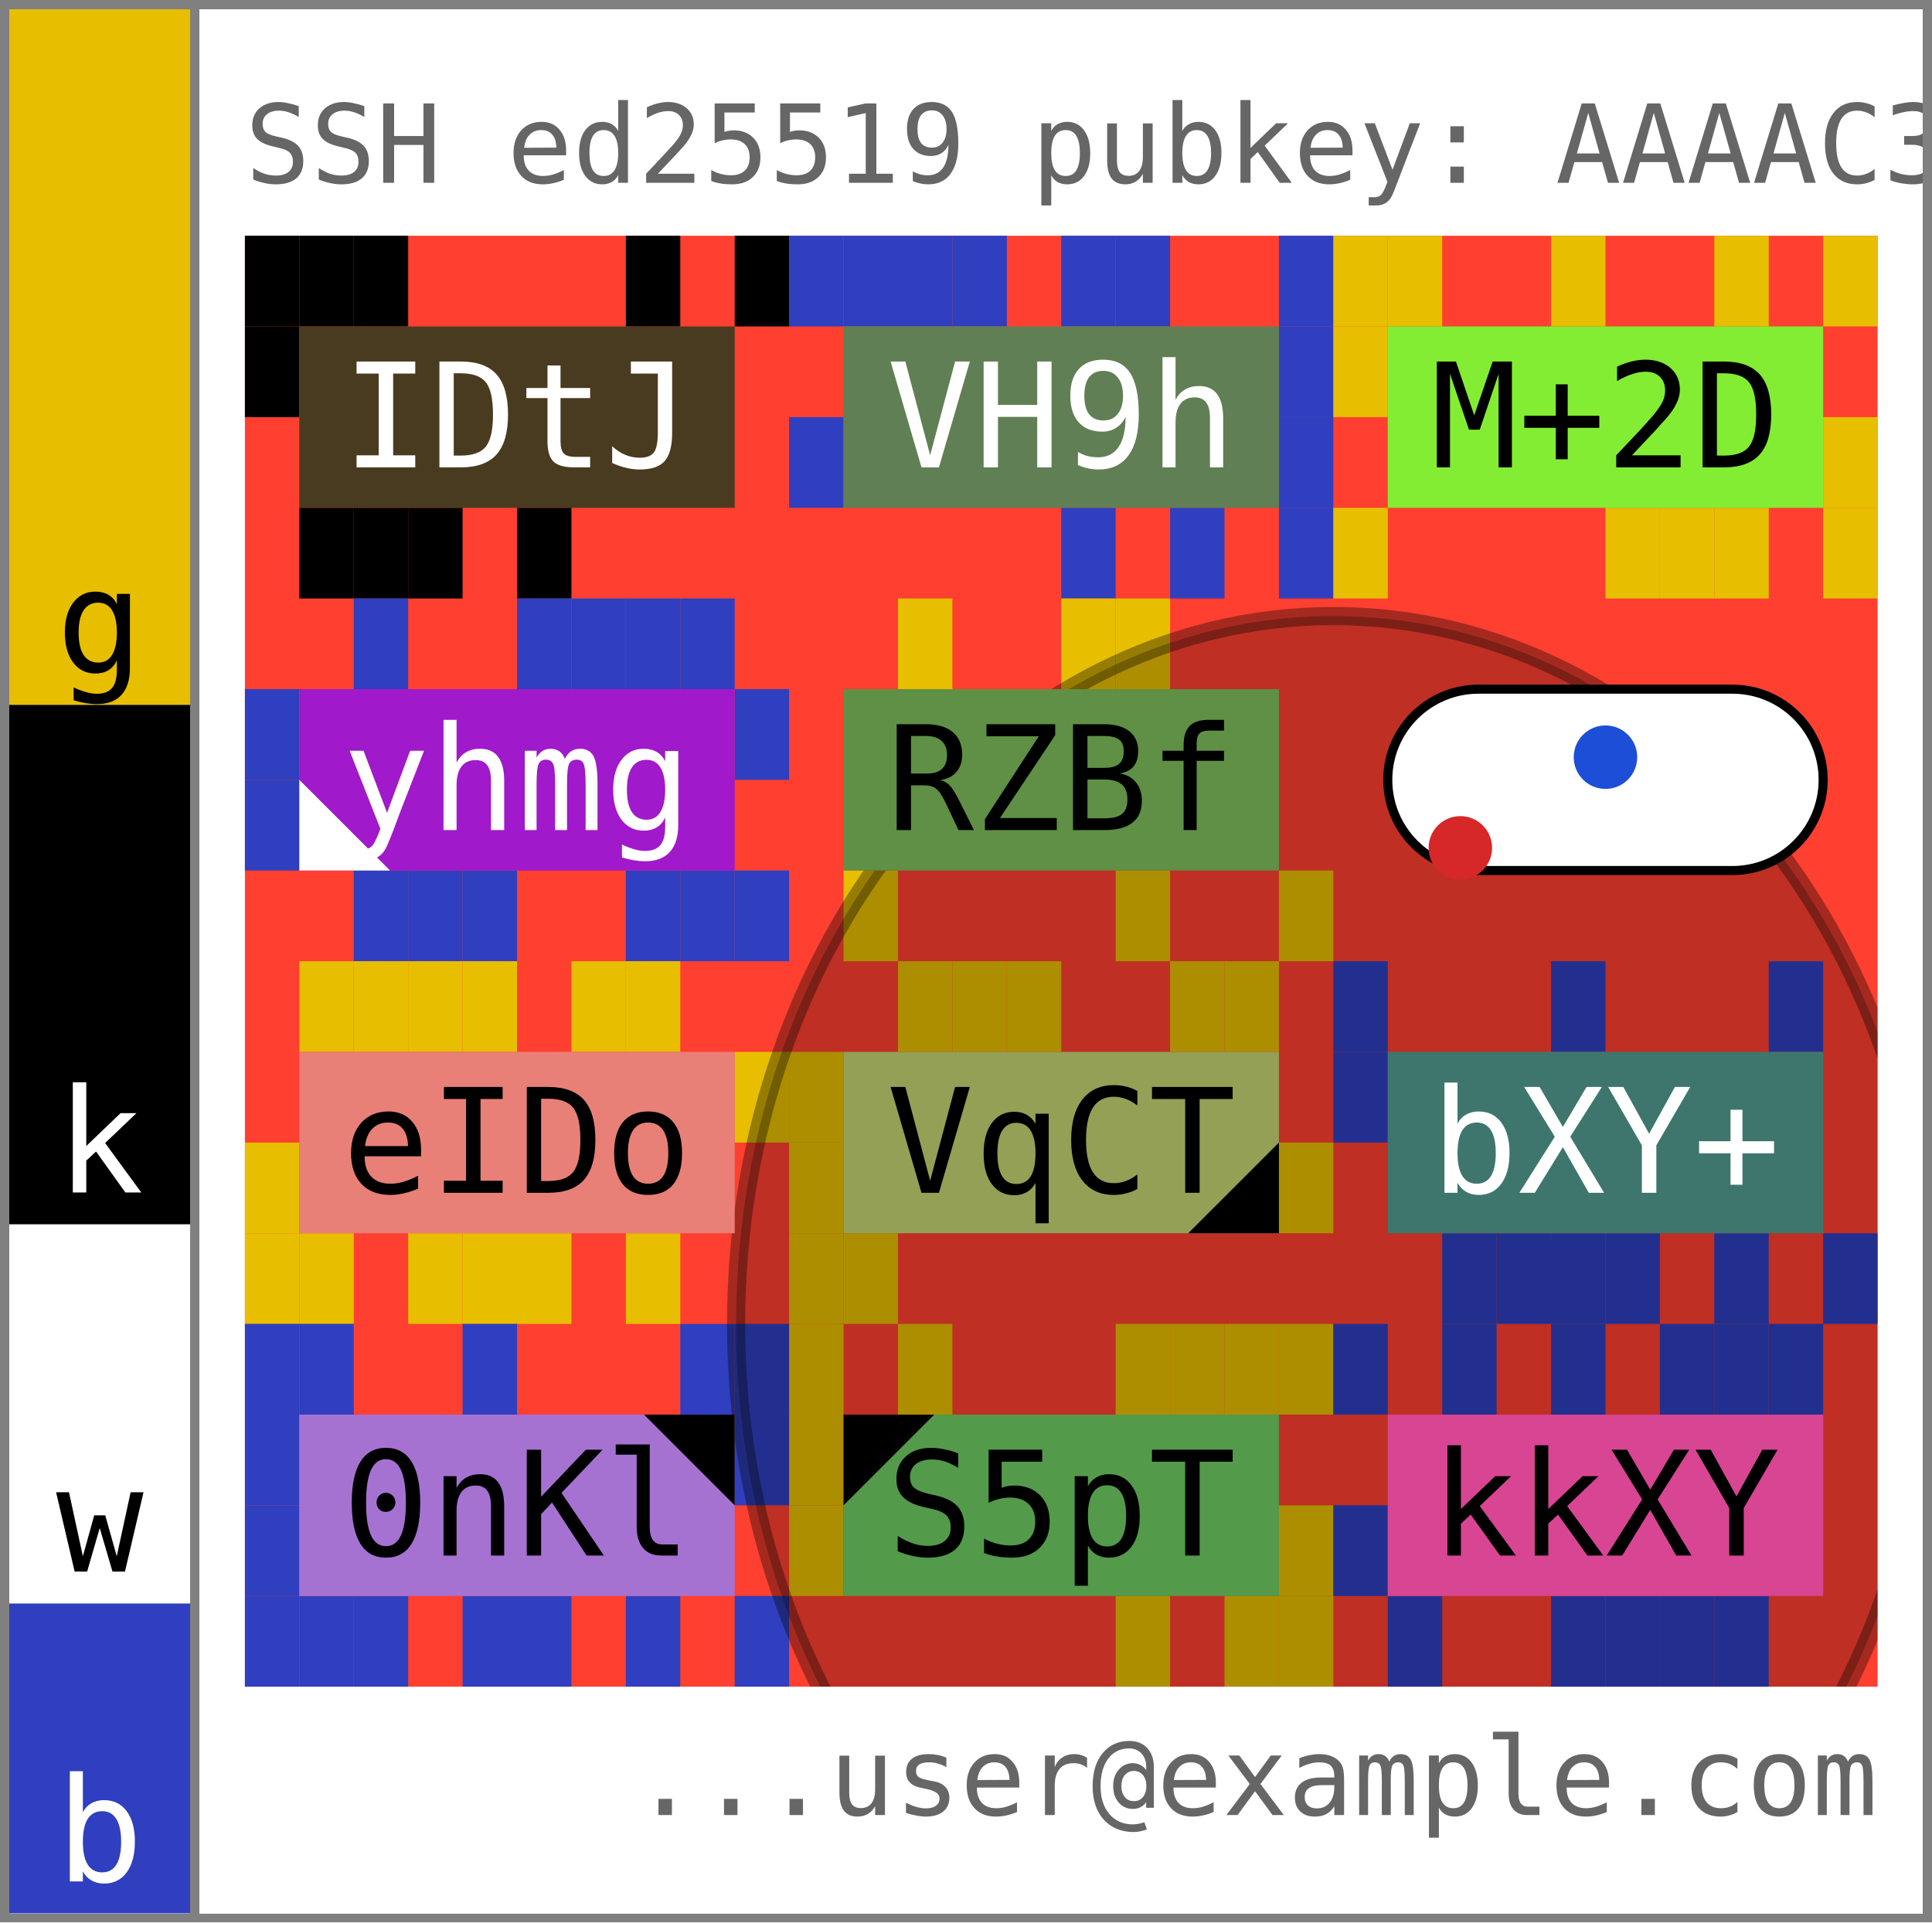
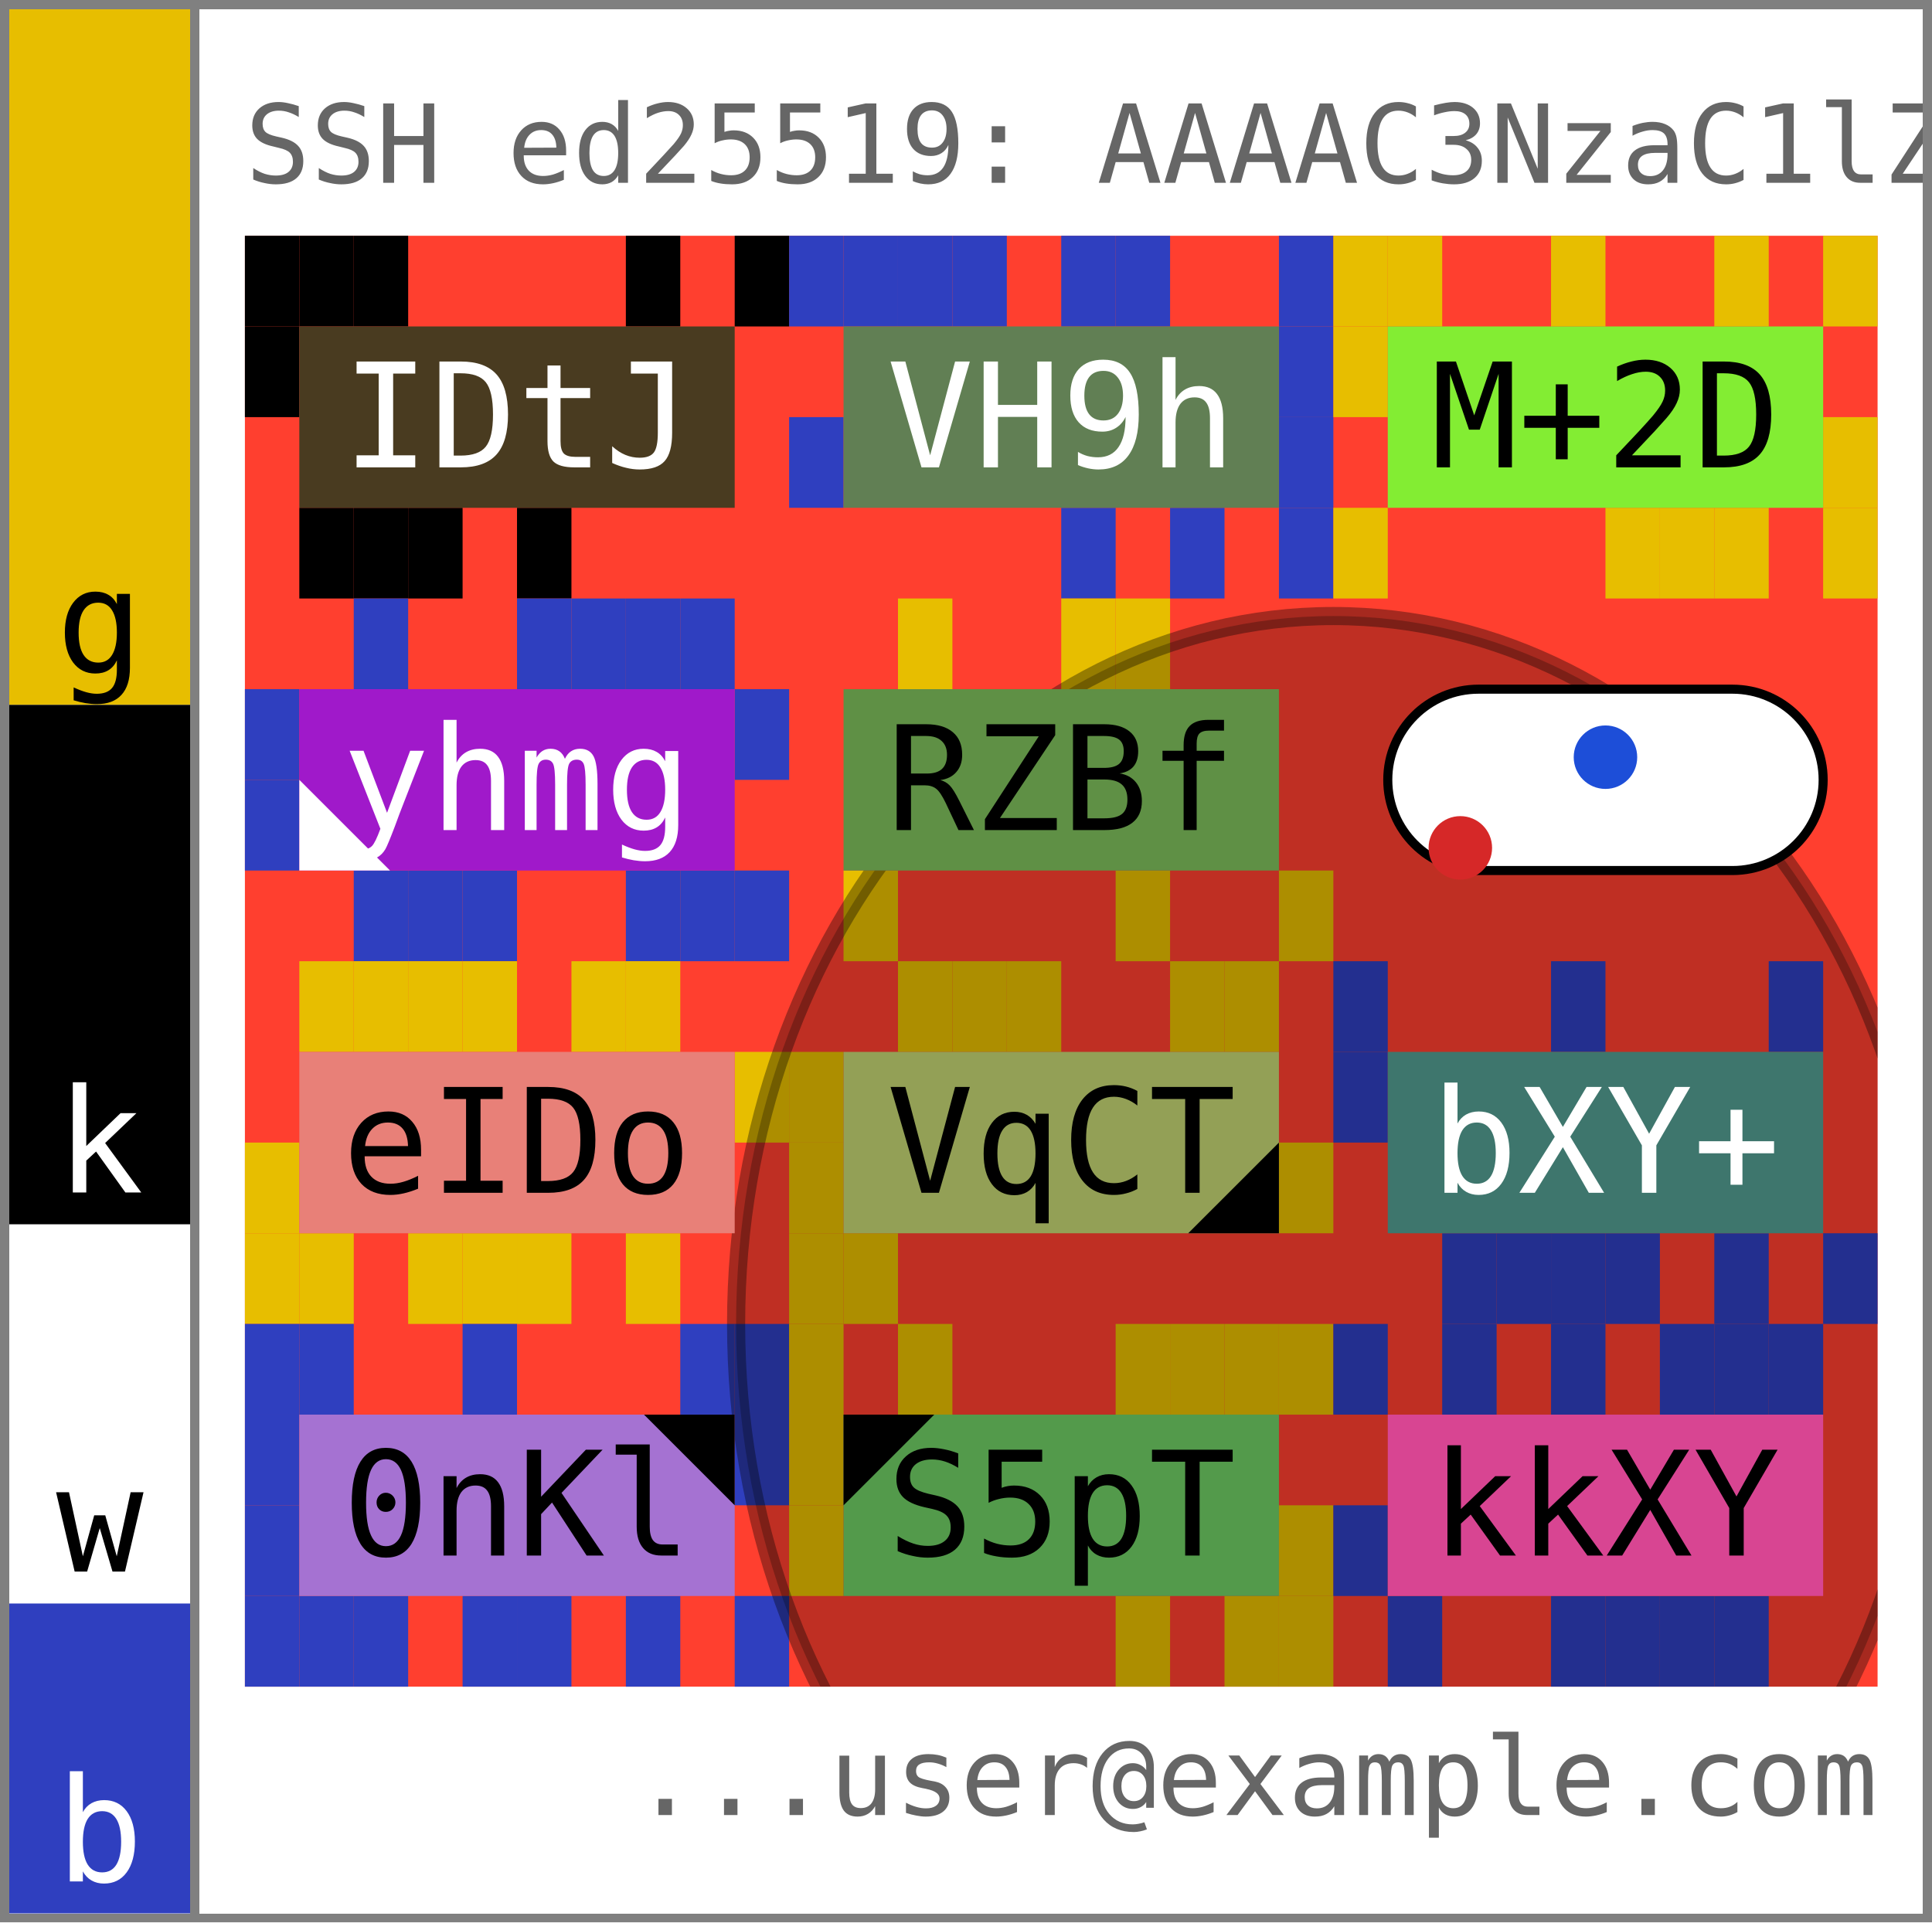
<svg xmlns="http://www.w3.org/2000/svg" width="213.0" height="212.0" viewBox="0 0 213.0 212.0" data-entviz-version="v6" data-entviz-lib="0.6.1" data-input-bytes="97" data-cols="3" data-rows="4">
  <defs>
    <clipPath id="grid-clip-9d0287415e6fa1da-3x4">
      <rect x="27.0" y="26.0" width="180.0" height="160.0" />
    </clipPath>
  </defs>
  <rect x="0" y="0" width="213.0" height="212.0" fill="#ffffff" />
  <g data-channel="grid">
    <rect x="27.0" y="26.0" width="180.0" height="160.0" fill="#ff3f2f" />
    <g>
      <rect x="27.0" y="26.0" width="6.0" height="10.0" fill="#000000" />
      <rect x="33.0" y="26.0" width="6.0" height="10.0" fill="#000000" />
      <rect x="39.0" y="26.0" width="6.0" height="10.0" fill="#000000" />
      <rect x="69.0" y="26.0" width="6.0" height="10.0" fill="#000000" />
      <rect x="81.0" y="26.0" width="6.0" height="10.0" fill="#000000" />
      <rect x="57.0" y="56.0" width="6.0" height="10.0" fill="#000000" />
      <rect x="45.0" y="56.0" width="6.0" height="10.0" fill="#000000" />
      <rect x="39.0" y="56.0" width="6.0" height="10.0" fill="#000000" />
      <rect x="33.0" y="56.0" width="6.0" height="10.0" fill="#000000" />
      <rect x="27.0" y="36.0" width="6.0" height="10.0" fill="#000000" />
      <rect x="87.0" y="26.0" width="6.0" height="10.0" fill="#2f3fbf" />
      <rect x="93.0" y="26.0" width="6.0" height="10.0" fill="#2f3fbf" />
      <rect x="99.0" y="26.0" width="6.0" height="10.0" fill="#2f3fbf" />
      <rect x="105.0" y="26.0" width="6.0" height="10.0" fill="#2f3fbf" />
      <rect x="117.0" y="26.0" width="6.0" height="10.0" fill="#2f3fbf" />
      <rect x="123.0" y="26.0" width="6.0" height="10.0" fill="#2f3fbf" />
      <rect x="141.0" y="26.0" width="6.0" height="10.0" fill="#2f3fbf" />
      <rect x="141.0" y="36.0" width="6.0" height="10.0" fill="#2f3fbf" />
      <rect x="141.0" y="46.0" width="6.0" height="10.0" fill="#2f3fbf" />
      <rect x="141.0" y="56.0" width="6.0" height="10.0" fill="#2f3fbf" />
      <rect x="129.0" y="56.0" width="6.0" height="10.0" fill="#2f3fbf" />
      <rect x="117.0" y="56.0" width="6.0" height="10.0" fill="#2f3fbf" />
      <rect x="87.0" y="46.0" width="6.0" height="10.0" fill="#2f3fbf" />
      <rect x="147.0" y="26.0" width="6.0" height="10.0" fill="#e7be00" />
      <rect x="153.0" y="26.0" width="6.0" height="10.0" fill="#e7be00" />
      <rect x="171.0" y="26.0" width="6.0" height="10.0" fill="#e7be00" />
      <rect x="189.0" y="26.0" width="6.0" height="10.0" fill="#e7be00" />
      <rect x="201.0" y="26.0" width="6.0" height="10.0" fill="#e7be00" />
      <rect x="201.0" y="46.0" width="6.0" height="10.0" fill="#e7be00" />
      <rect x="201.0" y="56.0" width="6.0" height="10.0" fill="#e7be00" />
      <rect x="189.0" y="56.0" width="6.0" height="10.0" fill="#e7be00" />
      <rect x="183.0" y="56.0" width="6.0" height="10.0" fill="#e7be00" />
      <rect x="177.0" y="56.0" width="6.0" height="10.0" fill="#e7be00" />
      <rect x="147.0" y="56.0" width="6.0" height="10.0" fill="#e7be00" />
      <rect x="147.0" y="36.0" width="6.0" height="10.0" fill="#e7be00" />
      <rect x="39.0" y="66.0" width="6.0" height="10.0" fill="#2f3fbf" />
      <rect x="57.0" y="66.0" width="6.0" height="10.0" fill="#2f3fbf" />
      <rect x="63.0" y="66.0" width="6.0" height="10.0" fill="#2f3fbf" />
      <rect x="69.0" y="66.0" width="6.0" height="10.0" fill="#2f3fbf" />
      <rect x="75.0" y="66.0" width="6.0" height="10.0" fill="#2f3fbf" />
      <rect x="81.0" y="76.0" width="6.0" height="10.0" fill="#2f3fbf" />
      <rect x="81.0" y="96.0" width="6.0" height="10.0" fill="#2f3fbf" />
      <rect x="75.0" y="96.0" width="6.0" height="10.0" fill="#2f3fbf" />
      <rect x="69.0" y="96.0" width="6.0" height="10.0" fill="#2f3fbf" />
      <rect x="51.0" y="96.0" width="6.0" height="10.0" fill="#2f3fbf" />
      <rect x="45.0" y="96.0" width="6.0" height="10.0" fill="#2f3fbf" />
      <rect x="39.0" y="96.0" width="6.0" height="10.0" fill="#2f3fbf" />
      <rect x="27.0" y="86.0" width="6.0" height="10.0" fill="#2f3fbf" />
      <rect x="27.0" y="76.0" width="6.0" height="10.0" fill="#2f3fbf" />
      <rect x="99.0" y="66.0" width="6.0" height="10.0" fill="#e7be00" />
      <rect x="117.0" y="66.0" width="6.0" height="10.0" fill="#e7be00" />
      <rect x="123.0" y="66.0" width="6.0" height="10.0" fill="#e7be00" />
      <rect x="141.0" y="96.0" width="6.0" height="10.0" fill="#e7be00" />
      <rect x="123.0" y="96.0" width="6.0" height="10.0" fill="#e7be00" />
      <rect x="93.0" y="96.0" width="6.0" height="10.0" fill="#e7be00" />
      <rect x="33.0" y="106.0" width="6.0" height="10.0" fill="#e7be00" />
      <rect x="39.0" y="106.0" width="6.0" height="10.0" fill="#e7be00" />
      <rect x="45.0" y="106.0" width="6.0" height="10.0" fill="#e7be00" />
      <rect x="51.0" y="106.0" width="6.0" height="10.0" fill="#e7be00" />
      <rect x="63.0" y="106.0" width="6.0" height="10.0" fill="#e7be00" />
      <rect x="69.0" y="106.0" width="6.0" height="10.0" fill="#e7be00" />
      <rect x="81.0" y="116.0" width="6.0" height="10.0" fill="#e7be00" />
      <rect x="69.0" y="136.0" width="6.0" height="10.0" fill="#e7be00" />
      <rect x="57.0" y="136.0" width="6.0" height="10.0" fill="#e7be00" />
      <rect x="51.0" y="136.0" width="6.0" height="10.0" fill="#e7be00" />
      <rect x="45.0" y="136.0" width="6.0" height="10.0" fill="#e7be00" />
      <rect x="33.0" y="136.0" width="6.0" height="10.0" fill="#e7be00" />
      <rect x="27.0" y="136.0" width="6.0" height="10.0" fill="#e7be00" />
      <rect x="27.0" y="126.0" width="6.0" height="10.0" fill="#e7be00" />
      <rect x="99.0" y="106.0" width="6.0" height="10.0" fill="#e7be00" />
      <rect x="105.0" y="106.0" width="6.0" height="10.0" fill="#e7be00" />
      <rect x="111.0" y="106.0" width="6.0" height="10.0" fill="#e7be00" />
      <rect x="129.0" y="106.0" width="6.0" height="10.0" fill="#e7be00" />
      <rect x="135.0" y="106.0" width="6.0" height="10.0" fill="#e7be00" />
      <rect x="141.0" y="126.0" width="6.0" height="10.0" fill="#e7be00" />
      <rect x="93.0" y="136.0" width="6.0" height="10.0" fill="#e7be00" />
      <rect x="87.0" y="136.0" width="6.0" height="10.0" fill="#e7be00" />
      <rect x="87.0" y="126.0" width="6.0" height="10.0" fill="#e7be00" />
      <rect x="87.0" y="116.0" width="6.0" height="10.0" fill="#e7be00" />
      <rect x="147.0" y="106.0" width="6.0" height="10.0" fill="#2f3fbf" />
      <rect x="171.0" y="106.0" width="6.0" height="10.0" fill="#2f3fbf" />
      <rect x="195.0" y="106.0" width="6.0" height="10.0" fill="#2f3fbf" />
      <rect x="201.0" y="136.0" width="6.0" height="10.0" fill="#2f3fbf" />
      <rect x="189.0" y="136.0" width="6.0" height="10.0" fill="#2f3fbf" />
      <rect x="177.0" y="136.0" width="6.0" height="10.0" fill="#2f3fbf" />
      <rect x="171.0" y="136.0" width="6.0" height="10.0" fill="#2f3fbf" />
      <rect x="165.0" y="136.0" width="6.0" height="10.0" fill="#2f3fbf" />
      <rect x="159.0" y="136.0" width="6.0" height="10.0" fill="#2f3fbf" />
      <rect x="147.0" y="116.0" width="6.0" height="10.0" fill="#2f3fbf" />
      <rect x="27.0" y="146.0" width="6.0" height="10.0" fill="#2f3fbf" />
      <rect x="33.0" y="146.0" width="6.0" height="10.0" fill="#2f3fbf" />
      <rect x="51.0" y="146.0" width="6.0" height="10.0" fill="#2f3fbf" />
      <rect x="75.0" y="146.0" width="6.0" height="10.0" fill="#2f3fbf" />
      <rect x="81.0" y="146.0" width="6.0" height="10.0" fill="#2f3fbf" />
      <rect x="81.0" y="156.0" width="6.0" height="10.0" fill="#2f3fbf" />
      <rect x="81.0" y="176.0" width="6.0" height="10.0" fill="#2f3fbf" />
      <rect x="69.0" y="176.0" width="6.0" height="10.0" fill="#2f3fbf" />
      <rect x="57.0" y="176.0" width="6.0" height="10.0" fill="#2f3fbf" />
      <rect x="51.0" y="176.0" width="6.0" height="10.0" fill="#2f3fbf" />
      <rect x="39.0" y="176.0" width="6.0" height="10.0" fill="#2f3fbf" />
      <rect x="33.0" y="176.0" width="6.0" height="10.0" fill="#2f3fbf" />
      <rect x="27.0" y="176.0" width="6.0" height="10.0" fill="#2f3fbf" />
      <rect x="27.0" y="166.0" width="6.0" height="10.0" fill="#2f3fbf" />
      <rect x="27.0" y="156.0" width="6.0" height="10.0" fill="#2f3fbf" />
      <rect x="87.0" y="146.0" width="6.0" height="10.0" fill="#e7be00" />
      <rect x="99.0" y="146.0" width="6.0" height="10.0" fill="#e7be00" />
      <rect x="123.0" y="146.0" width="6.0" height="10.0" fill="#e7be00" />
      <rect x="129.0" y="146.0" width="6.0" height="10.0" fill="#e7be00" />
      <rect x="135.0" y="146.0" width="6.0" height="10.0" fill="#e7be00" />
      <rect x="141.0" y="146.0" width="6.0" height="10.0" fill="#e7be00" />
      <rect x="141.0" y="166.0" width="6.0" height="10.0" fill="#e7be00" />
      <rect x="141.0" y="176.0" width="6.0" height="10.0" fill="#e7be00" />
      <rect x="135.0" y="176.0" width="6.0" height="10.0" fill="#e7be00" />
      <rect x="123.0" y="176.0" width="6.0" height="10.0" fill="#e7be00" />
      <rect x="87.0" y="166.0" width="6.0" height="10.0" fill="#e7be00" />
      <rect x="87.0" y="156.0" width="6.0" height="10.0" fill="#e7be00" />
      <rect x="147.0" y="146.0" width="6.0" height="10.0" fill="#2f3fbf" />
      <rect x="159.0" y="146.0" width="6.0" height="10.0" fill="#2f3fbf" />
      <rect x="171.0" y="146.0" width="6.0" height="10.0" fill="#2f3fbf" />
      <rect x="183.0" y="146.0" width="6.0" height="10.0" fill="#2f3fbf" />
      <rect x="189.0" y="146.0" width="6.0" height="10.0" fill="#2f3fbf" />
      <rect x="195.0" y="146.0" width="6.0" height="10.0" fill="#2f3fbf" />
      <rect x="189.0" y="176.0" width="6.0" height="10.0" fill="#2f3fbf" />
      <rect x="183.0" y="176.0" width="6.0" height="10.0" fill="#2f3fbf" />
      <rect x="177.0" y="176.0" width="6.0" height="10.0" fill="#2f3fbf" />
      <rect x="171.0" y="176.0" width="6.0" height="10.0" fill="#2f3fbf" />
      <rect x="153.0" y="176.0" width="6.0" height="10.0" fill="#2f3fbf" />
      <rect x="147.0" y="166.0" width="6.0" height="10.0" fill="#2f3fbf" />
    </g>
    <g clip-path="url(#grid-clip-9d0287415e6fa1da-3x4)" data-channel="ellipse" data-ellipse-anchor-x="147.0" data-ellipse-anchor-y="146.0" data-ellipse-rx="65.84578346409131" data-ellipse-ry="78.06458864299483" data-ellipse-rotation-deg="0.0">
      <ellipse cx="147.0" cy="146.0" rx="65.846" ry="78.065" transform="rotate(0.0 147.0 146.0)" fill="#000000" stroke="#000000" fill-opacity="0.25" stroke-opacity="0.35" stroke-width="2.0" />
    </g>
    <g>
      <g data-channel="cell" data-cell-index="0" data-cell-row="0" data-cell-col="0">
        <rect x="33.0" y="36.0" width="48.0" height="20.0" fill="#493b20" />
        <text x="57.0" y="46.0" fill="#ffffff" style="font-family: &quot;JetBrains Mono&quot;, &quot;Menlo&quot;, &quot;Consolas&quot;, &quot;DejaVu Sans Mono&quot;, &quot;Liberation Mono&quot;, &quot;Roboto Mono&quot;, &quot;Noto Sans Mono&quot;, monospace; font-size: 16.0px;" text-anchor="middle" dominant-baseline="central">IDtJ</text>
      </g>
      <g data-channel="cell" data-cell-index="1" data-cell-row="0" data-cell-col="1">
        <rect x="93.0" y="36.0" width="48.0" height="20.0" fill="#617f54" />
        <text x="117.0" y="46.0" fill="#ffffff" style="font-family: &quot;JetBrains Mono&quot;, &quot;Menlo&quot;, &quot;Consolas&quot;, &quot;DejaVu Sans Mono&quot;, &quot;Liberation Mono&quot;, &quot;Roboto Mono&quot;, &quot;Noto Sans Mono&quot;, monospace; font-size: 16.0px;" text-anchor="middle" dominant-baseline="central">VH9h</text>
      </g>
      <g data-channel="cell" data-cell-index="2" data-cell-row="0" data-cell-col="2">
        <rect x="153.0" y="36.0" width="48.0" height="20.0" fill="#83ed33" />
        <text x="177.0" y="46.0" fill="#000000" style="font-family: &quot;JetBrains Mono&quot;, &quot;Menlo&quot;, &quot;Consolas&quot;, &quot;DejaVu Sans Mono&quot;, &quot;Liberation Mono&quot;, &quot;Roboto Mono&quot;, &quot;Noto Sans Mono&quot;, monospace; font-size: 16.0px;" text-anchor="middle" dominant-baseline="central">M+2D</text>
      </g>
      <g data-channel="cell" data-cell-index="3" data-cell-row="1" data-cell-col="0" data-cell-quartile="4">
        <rect x="33.0" y="76.0" width="48.0" height="20.0" fill="#a019ca" />
        <text x="57.0" y="86.0" fill="#ffffff" style="font-family: &quot;JetBrains Mono&quot;, &quot;Menlo&quot;, &quot;Consolas&quot;, &quot;DejaVu Sans Mono&quot;, &quot;Liberation Mono&quot;, &quot;Roboto Mono&quot;, &quot;Noto Sans Mono&quot;, monospace; font-size: 16.0px;" text-anchor="middle" dominant-baseline="central">yhmg</text>
        <polygon points="33.0,96.0 33.0,86.0 43.0,96.0" fill="#ffffff" />
      </g>
      <g data-channel="cell" data-cell-index="4" data-cell-row="1" data-cell-col="1">
        <rect x="93.0" y="76.0" width="48.0" height="20.0" fill="#5f9045" />
        <text x="117.0" y="86.0" fill="#000000" style="font-family: &quot;JetBrains Mono&quot;, &quot;Menlo&quot;, &quot;Consolas&quot;, &quot;DejaVu Sans Mono&quot;, &quot;Liberation Mono&quot;, &quot;Roboto Mono&quot;, &quot;Noto Sans Mono&quot;, monospace; font-size: 16.0px;" text-anchor="middle" dominant-baseline="central">RZBf</text>
      </g>
      <g data-channel="cell" data-cell-index="5" data-cell-row="1" data-cell-col="2" data-cell-blank="true" data-cell-blank-map="true">
        <rect x="153.0" y="76.0" width="48.0" height="20.0" rx="10.0" ry="10.0" fill="#ffffff" stroke="#000000" stroke-width="1" />
        <circle cx="161.0" cy="93.5" r="3.5" fill="#d62828" data-blank-map-max="true" />
        <circle cx="177.0" cy="83.5" r="3.5" fill="#1d4ed8" data-blank-map-min="true" />
      </g>
      <g data-channel="cell" data-cell-index="6" data-cell-row="2" data-cell-col="0">
        <rect x="33.0" y="116.0" width="48.0" height="20.0" fill="#e88078" />
        <text x="57.0" y="126.0" fill="#000000" style="font-family: &quot;JetBrains Mono&quot;, &quot;Menlo&quot;, &quot;Consolas&quot;, &quot;DejaVu Sans Mono&quot;, &quot;Liberation Mono&quot;, &quot;Roboto Mono&quot;, &quot;Noto Sans Mono&quot;, monospace; font-size: 16.0px;" text-anchor="middle" dominant-baseline="central">eIDo</text>
      </g>
      <g data-channel="cell" data-cell-index="7" data-cell-row="2" data-cell-col="1" data-cell-quartile="3">
        <rect x="93.0" y="116.0" width="48.0" height="20.0" fill="#93a056" />
        <text x="117.0" y="126.0" fill="#000000" style="font-family: &quot;JetBrains Mono&quot;, &quot;Menlo&quot;, &quot;Consolas&quot;, &quot;DejaVu Sans Mono&quot;, &quot;Liberation Mono&quot;, &quot;Roboto Mono&quot;, &quot;Noto Sans Mono&quot;, monospace; font-size: 16.0px;" text-anchor="middle" dominant-baseline="central">VqCT</text>
        <polygon points="141.0,136.0 141.0,126.0 131.0,136.0" fill="#000000" />
      </g>
      <g data-channel="cell" data-cell-index="8" data-cell-row="2" data-cell-col="2">
        <rect x="153.0" y="116.0" width="48.0" height="20.0" fill="#3e766d" />
        <text x="177.0" y="126.0" fill="#ffffff" style="font-family: &quot;JetBrains Mono&quot;, &quot;Menlo&quot;, &quot;Consolas&quot;, &quot;DejaVu Sans Mono&quot;, &quot;Liberation Mono&quot;, &quot;Roboto Mono&quot;, &quot;Noto Sans Mono&quot;, monospace; font-size: 16.0px;" text-anchor="middle" dominant-baseline="central">bXY+</text>
      </g>
      <g data-channel="cell" data-cell-index="9" data-cell-row="3" data-cell-col="0" data-cell-quartile="2">
        <rect x="33.0" y="156.0" width="48.0" height="20.0" fill="#a572d2" />
        <text x="57.0" y="166.0" fill="#000000" style="font-family: &quot;JetBrains Mono&quot;, &quot;Menlo&quot;, &quot;Consolas&quot;, &quot;DejaVu Sans Mono&quot;, &quot;Liberation Mono&quot;, &quot;Roboto Mono&quot;, &quot;Noto Sans Mono&quot;, monospace; font-size: 16.0px;" text-anchor="middle" dominant-baseline="central">0nKl</text>
        <polygon points="81.0,156.0 71.0,156.0 81.0,166.0" fill="#000000" />
      </g>
      <g data-channel="cell" data-cell-index="10" data-cell-row="3" data-cell-col="1" data-cell-quartile="1">
        <rect x="93.0" y="156.0" width="48.0" height="20.0" fill="#539a4b" />
        <text x="117.0" y="166.0" fill="#000000" style="font-family: &quot;JetBrains Mono&quot;, &quot;Menlo&quot;, &quot;Consolas&quot;, &quot;DejaVu Sans Mono&quot;, &quot;Liberation Mono&quot;, &quot;Roboto Mono&quot;, &quot;Noto Sans Mono&quot;, monospace; font-size: 16.0px;" text-anchor="middle" dominant-baseline="central">S5pT</text>
        <polygon points="93.0,156.0 103.0,156.0 93.0,166.0" fill="#000000" />
      </g>
      <g data-channel="cell" data-cell-index="11" data-cell-row="3" data-cell-col="2">
        <rect x="153.0" y="156.0" width="48.0" height="20.0" fill="#d84592" />
        <text x="177.0" y="166.0" fill="#000000" style="font-family: &quot;JetBrains Mono&quot;, &quot;Menlo&quot;, &quot;Consolas&quot;, &quot;DejaVu Sans Mono&quot;, &quot;Liberation Mono&quot;, &quot;Roboto Mono&quot;, &quot;Noto Sans Mono&quot;, monospace; font-size: 16.0px;" text-anchor="middle" dominant-baseline="central">kkXY</text>
      </g>
    </g>
  </g>
  <g data-channel="color-bar">
    <g data-color-bar-rank="0" data-color-bar-band="G">
      <rect x="1" y="1" width="20.0" height="76.73" fill="#e7be00" />
      <text x="11.0" y="74.21" fill="#000000" style="font-family: &quot;JetBrains Mono&quot;, &quot;Menlo&quot;, &quot;Consolas&quot;, &quot;DejaVu Sans Mono&quot;, &quot;Liberation Mono&quot;, &quot;Roboto Mono&quot;, &quot;Noto Sans Mono&quot;, monospace; font-size: 16.0px;" text-anchor="middle" data-color-bar-letter="true">g</text>
    </g>
    <g data-color-bar-rank="1" data-color-bar-band="K">
      <rect x="1" y="77.73" width="20.0" height="57.294" fill="#000000" />
      <text x="11.0" y="131.503" fill="#ffffff" style="font-family: &quot;JetBrains Mono&quot;, &quot;Menlo&quot;, &quot;Consolas&quot;, &quot;DejaVu Sans Mono&quot;, &quot;Liberation Mono&quot;, &quot;Roboto Mono&quot;, &quot;Noto Sans Mono&quot;, monospace; font-size: 16.0px;" text-anchor="middle" data-color-bar-letter="true">k</text>
    </g>
    <g data-color-bar-rank="2" data-color-bar-band="W">
      <rect x="1" y="135.023" width="20.0" height="41.807" fill="#ffffff" />
      <text x="11.0" y="173.31" fill="#000000" style="font-family: &quot;JetBrains Mono&quot;, &quot;Menlo&quot;, &quot;Consolas&quot;, &quot;DejaVu Sans Mono&quot;, &quot;Liberation Mono&quot;, &quot;Roboto Mono&quot;, &quot;Noto Sans Mono&quot;, monospace; font-size: 16.0px;" text-anchor="middle" data-color-bar-letter="true">w</text>
    </g>
    <g data-color-bar-rank="3" data-color-bar-band="B">
      <rect x="1" y="176.83" width="20.0" height="34.17" fill="#2f3fbf" />
      <text x="11.0" y="207.48" fill="#ffffff" style="font-family: &quot;JetBrains Mono&quot;, &quot;Menlo&quot;, &quot;Consolas&quot;, &quot;DejaVu Sans Mono&quot;, &quot;Liberation Mono&quot;, &quot;Roboto Mono&quot;, &quot;Noto Sans Mono&quot;, monospace; font-size: 16.0px;" text-anchor="middle" data-color-bar-letter="true">b</text>
    </g>
  </g>
  <g data-channel="label-top">
-     <text x="27.0" y="16.0" fill="#666666" style="font-family: &quot;JetBrains Mono&quot;, &quot;Menlo&quot;, &quot;Consolas&quot;, &quot;DejaVu Sans Mono&quot;, &quot;Liberation Mono&quot;, &quot;Roboto Mono&quot;, &quot;Noto Sans Mono&quot;, monospace; font-size: 12.0px;" dominant-baseline="central">SSH ed25519 pubkey: AAAAC3NzaC1lZDI1NTE5AAAA...</text>
+     <text x="27.0" y="16.0" fill="#666666" style="font-family: &quot;JetBrains Mono&quot;, &quot;Menlo&quot;, &quot;Consolas&quot;, &quot;DejaVu Sans Mono&quot;, &quot;Liberation Mono&quot;, &quot;Roboto Mono&quot;, &quot;Noto Sans Mono&quot;, monospace; font-size: 12.0px;" dominant-baseline="central">SSH ed25519: AAAAC3NzaC1lZDI1NTE5AAAA...</text>
  </g>
  <g data-channel="label-bottom">
    <text x="207.0" y="196.0" fill="#666666" style="font-family: &quot;JetBrains Mono&quot;, &quot;Menlo&quot;, &quot;Consolas&quot;, &quot;DejaVu Sans Mono&quot;, &quot;Liberation Mono&quot;, &quot;Roboto Mono&quot;, &quot;Noto Sans Mono&quot;, monospace; font-size: 12.0px;" text-anchor="end" dominant-baseline="central">...user@example.com</text>
  </g>
  <line x1="0" y1="0.5" x2="213.0" y2="0.5" stroke="#808080" stroke-width="1" shape-rendering="crispEdges" />
  <line x1="212.5" y1="0" x2="212.5" y2="212.0" stroke="#808080" stroke-width="1" shape-rendering="crispEdges" />
  <line x1="0" y1="211.5" x2="213.0" y2="211.5" stroke="#808080" stroke-width="1" shape-rendering="crispEdges" />
  <line x1="0.5" y1="0" x2="0.5" y2="212.0" stroke="#808080" stroke-width="1" shape-rendering="crispEdges" />
  <line x1="21.5" y1="0" x2="21.5" y2="212.0" stroke="#808080" stroke-width="1" shape-rendering="crispEdges" />
</svg>
